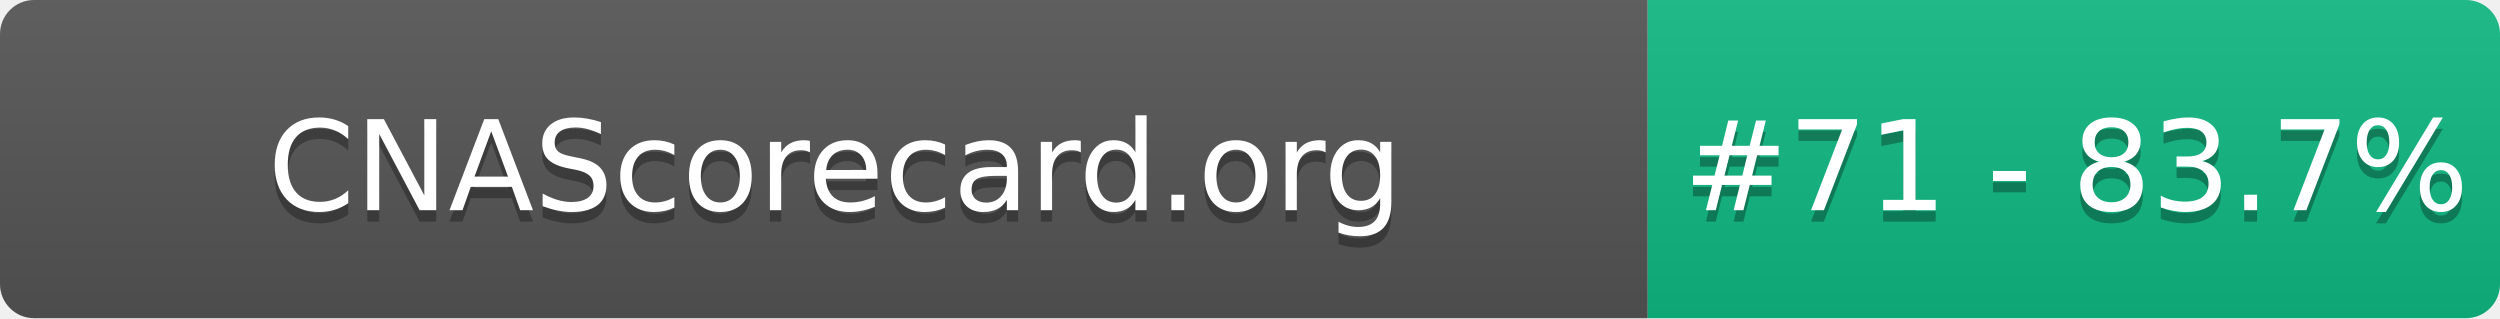
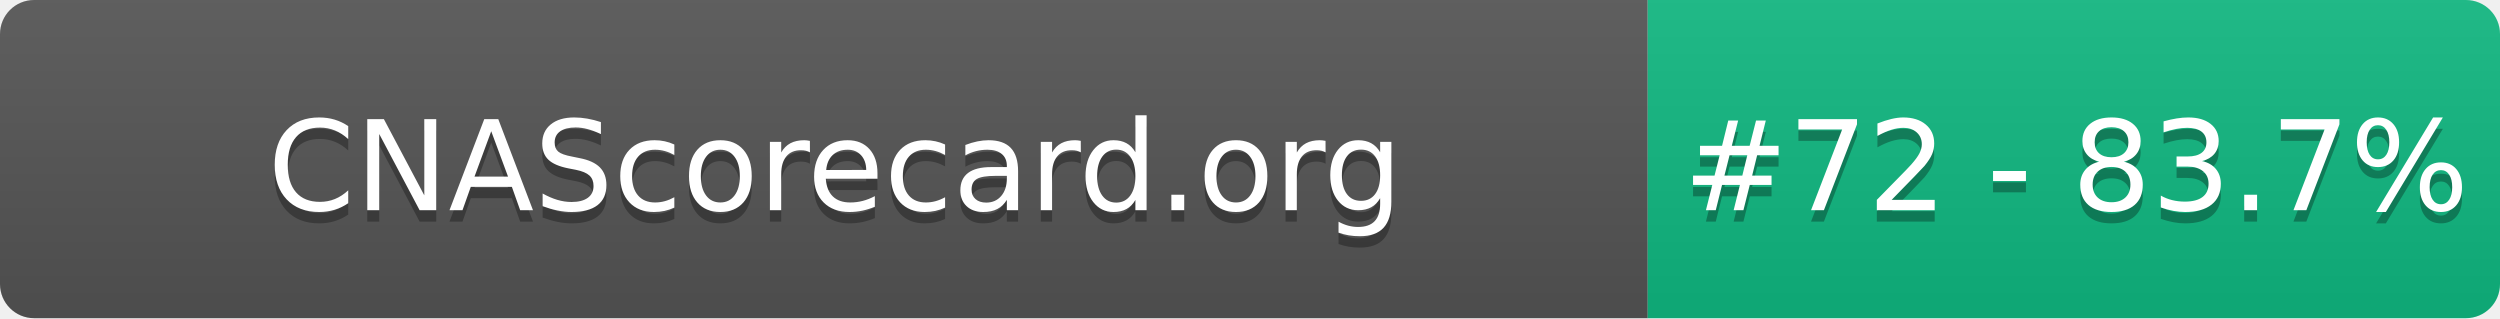
- <svg xmlns="http://www.w3.org/2000/svg" width="220" height="28" role="img" aria-label="CNAScorecard.org: #71 - 83.7%">
+ <svg xmlns="http://www.w3.org/2000/svg" width="220" height="28" role="img" aria-label="CNAScorecard.org: #72 - 83.7%">
  <linearGradient id="s" x2="0" y2="100%">
    <stop offset="0" stop-color="#bbb" stop-opacity=".1" />
    <stop offset="1" stop-opacity=".1" />
  </linearGradient>
  <clipPath id="r">
    <rect width="220" height="28" rx="3" fill="#fff" />
  </clipPath>
  <g clip-path="url(#r)">
    <rect width="145" height="28" fill="#555" />
    <rect x="145" width="75" height="28" fill="#10B981" />
    <rect width="220" height="28" fill="url(#s)" />
  </g>
  <g fill="#fff" text-anchor="middle" font-family="Verdana,Geneva,DejaVu Sans,sans-serif" text-rendering="geometricPrecision" font-size="110">
    <text aria-hidden="true" x="735" y="195" fill="#010101" fill-opacity=".3" transform="scale(.1)" textLength="1350">CNAScorecard.org</text>
    <text x="735" y="185" transform="scale(.1)" fill="#fff" textLength="1350">CNAScorecard.org</text>
-     <text aria-hidden="true" x="1827" y="195" fill="#010101" fill-opacity=".3" transform="scale(.1)" textLength="605">#71 - 83.7%</text>
-     <text x="1827" y="185" transform="scale(.1)" fill="#fff" textLength="605">#71 - 83.7%</text>
+     <text aria-hidden="true" x="1827" y="195" fill="#010101" fill-opacity=".3" transform="scale(.1)" textLength="605">#72 - 83.7%</text>
+     <text x="1827" y="185" transform="scale(.1)" fill="#fff" textLength="605">#72 - 83.7%</text>
  </g>
</svg>
